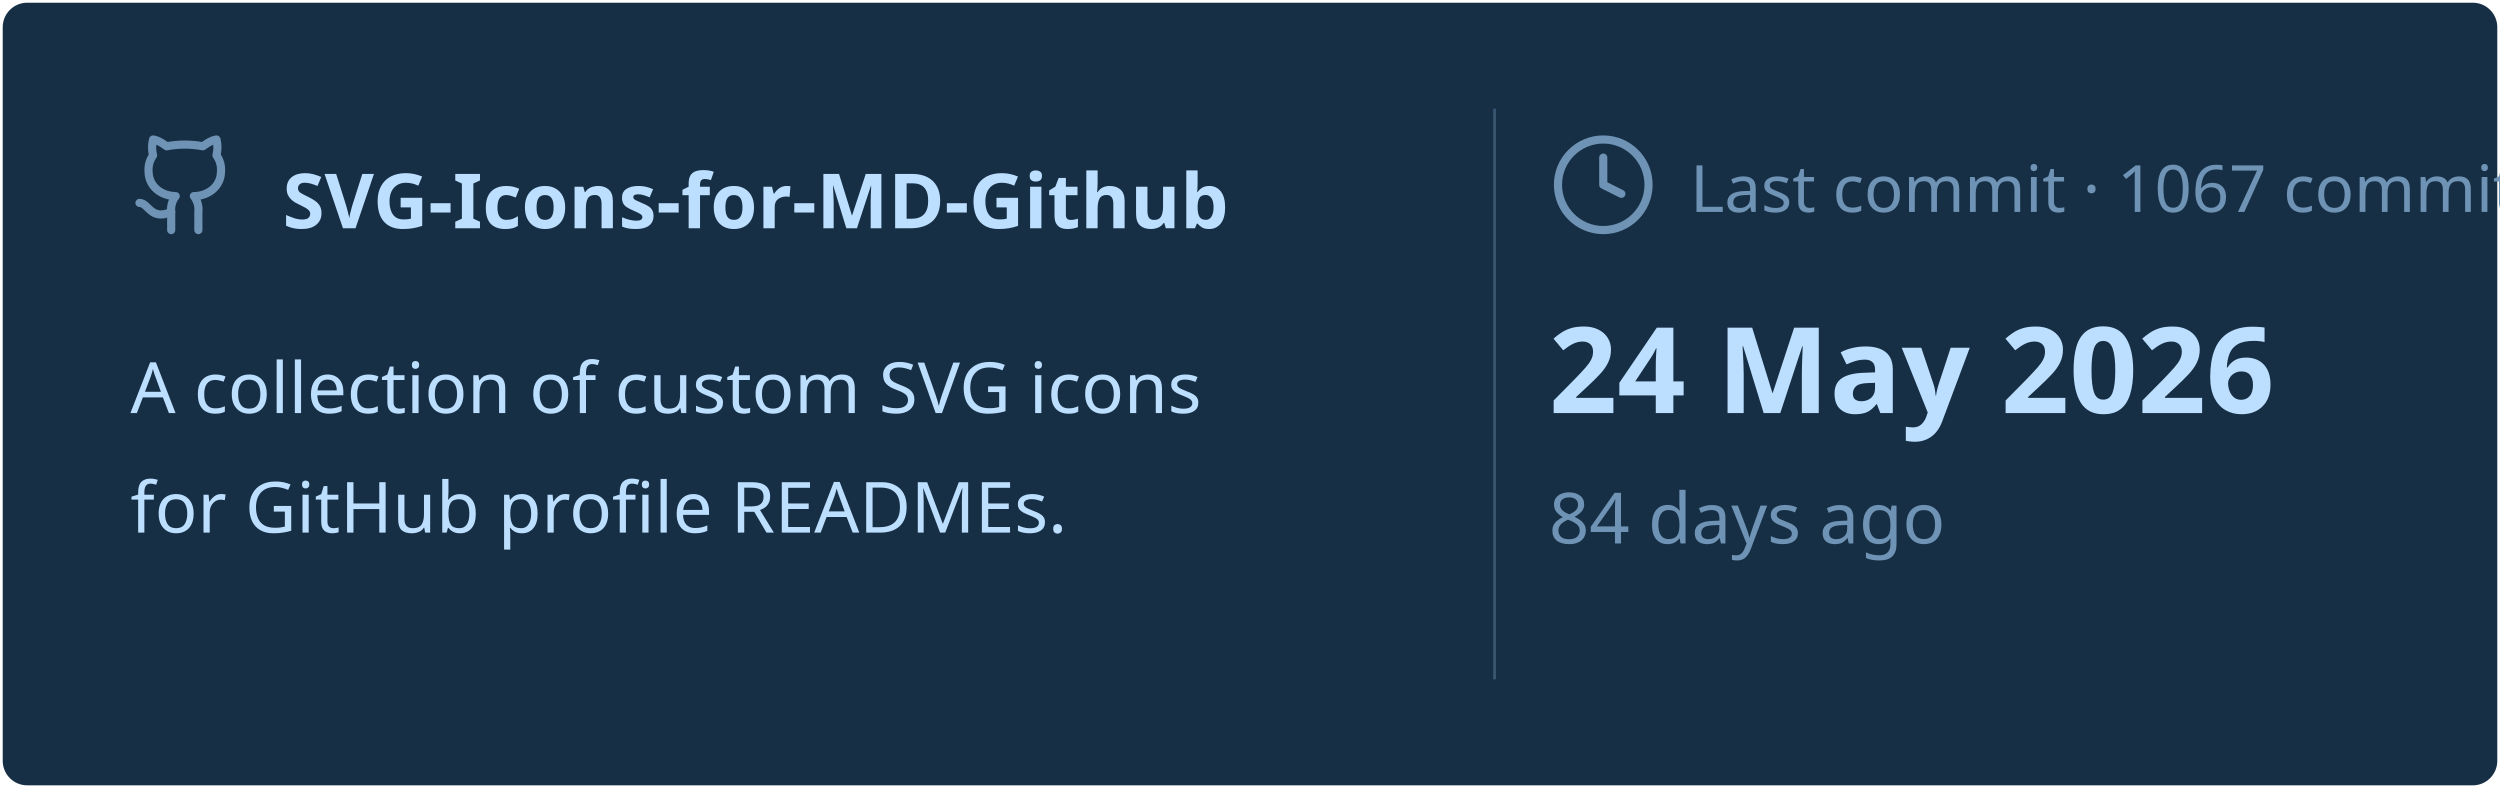
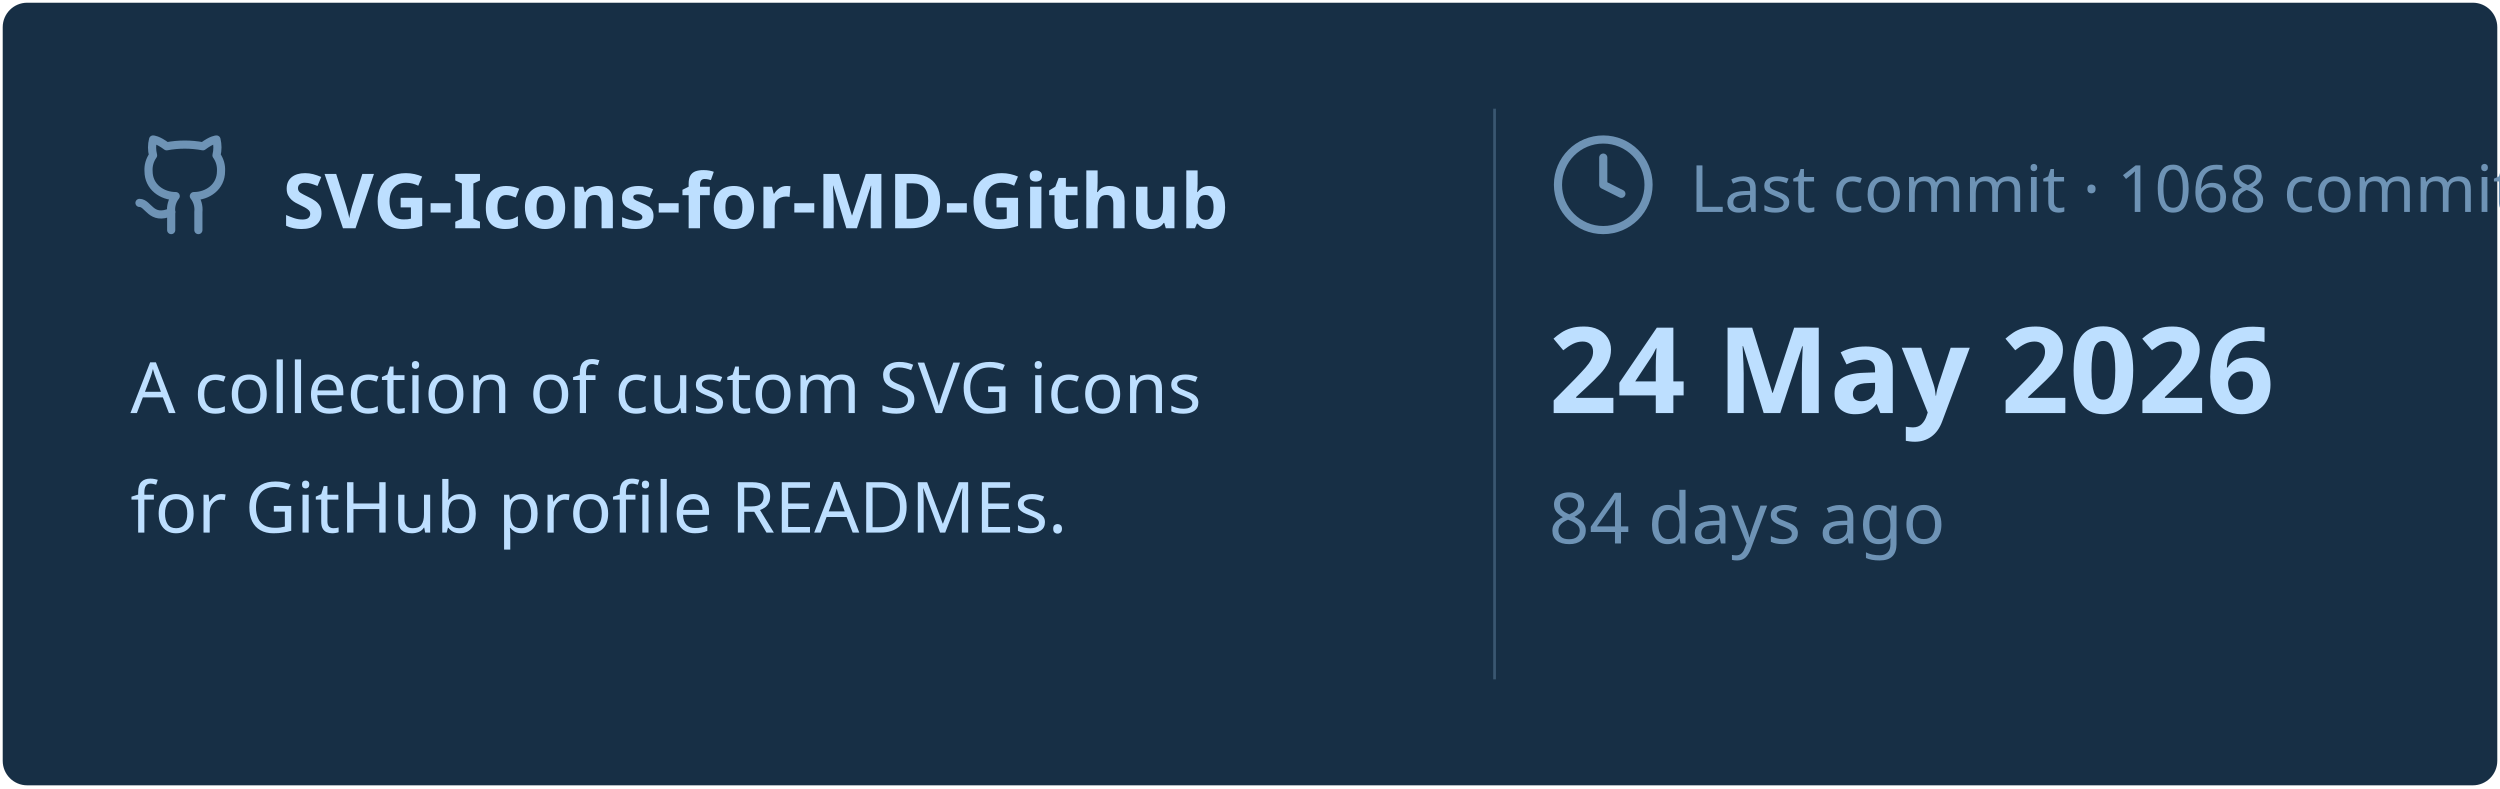
<svg xmlns="http://www.w3.org/2000/svg" viewBox="0 0 460 145" width="460px" height="145px">
  <rect stroke="#000000" stroke-opacity="0" fill="#172F45" rx="4.5" x="0.5" y="0.5" width="459" height="144" />
  <g transform="translate(24, 42)">
    <svg x="0" y="-18" width="20" height="20" viewBox="0 0 24 24" fill="none" stroke="#6E93B5" stroke-width="1.8" stroke-linecap="round" stroke-linejoin="round">
      <path d="M15 22v-4a4.8 4.8 0 0 0-1-3.5c3 0 6-2 6-5.5.08-1.25-.27-2.48-1-3.5.28-1.15.28-2.35 0-3.5 0 0-1 0-3 1.5-2.64-.5-5.36-.5-8 0C6 2 5 2 5 2c-.3 1.15-.3 2.35 0 3.5A5.403 5.403 0 0 0 4 9c0 3.5 3 5.5 6 5.5-.39.49-.68 1.05-.85 1.65-.17.6-.22 1.23-.15 1.85v4" />
      <path d="M9 18c-4.51 2-5-2-7-2" />
    </svg>
    <text x="28" y="0" font-family="&quot;Segoe UI&quot;, Ubuntu, sans-serif" font-size="14" font-weight="700" fill="#BDDFFF">SVG-Icons-for-MD-Github</text>
  </g>
  <text x="24" y="76" font-family="&quot;Segoe UI&quot;, Ubuntu, sans-serif" font-size="13" font-weight="400" fill="#BDDFFF">A collection of custom SVG icons</text>
  <text x="24" y="98" font-family="&quot;Segoe UI&quot;, Ubuntu, sans-serif" font-size="13" font-weight="400" fill="#BDDFFF">for GitHub profile READMEs.</text>
  <line x1="275" y1="20" x2="275" y2="125" stroke="#6E93B5" stroke-width="0.5" stroke-opacity="0.4" />
  <svg x="285" y="24" width="20" height="20" viewBox="0 0 24 24" fill="none" stroke="#6E93B5" stroke-width="1.8" stroke-linecap="round" stroke-linejoin="round">
    <circle cx="12" cy="12" r="10" />
    <polyline points="12 6 12 12 16 14" />
  </svg>
-   <text x="311" y="39" font-family="&quot;Segoe UI&quot;, Ubuntu, sans-serif" font-size="12" font-weight="400" fill="#6E93B5">Last commit · 1067 commits</text>
+   <text x="311" y="39" font-family="&quot;Segoe UI&quot;, Ubuntu, sans-serif" font-size="12" font-weight="400" fill="#6E93B5">Last commit · 1068 commits</text>
  <text x="285" y="76" font-family="&quot;Segoe UI&quot;, Ubuntu, sans-serif" font-size="22" font-weight="700" fill="#BDDFFF">24 May 2026</text>
  <text x="285" y="100" font-family="&quot;Segoe UI&quot;, Ubuntu, sans-serif" font-size="13" font-weight="400" fill="#6E93B5">84 days ago</text>
</svg>
